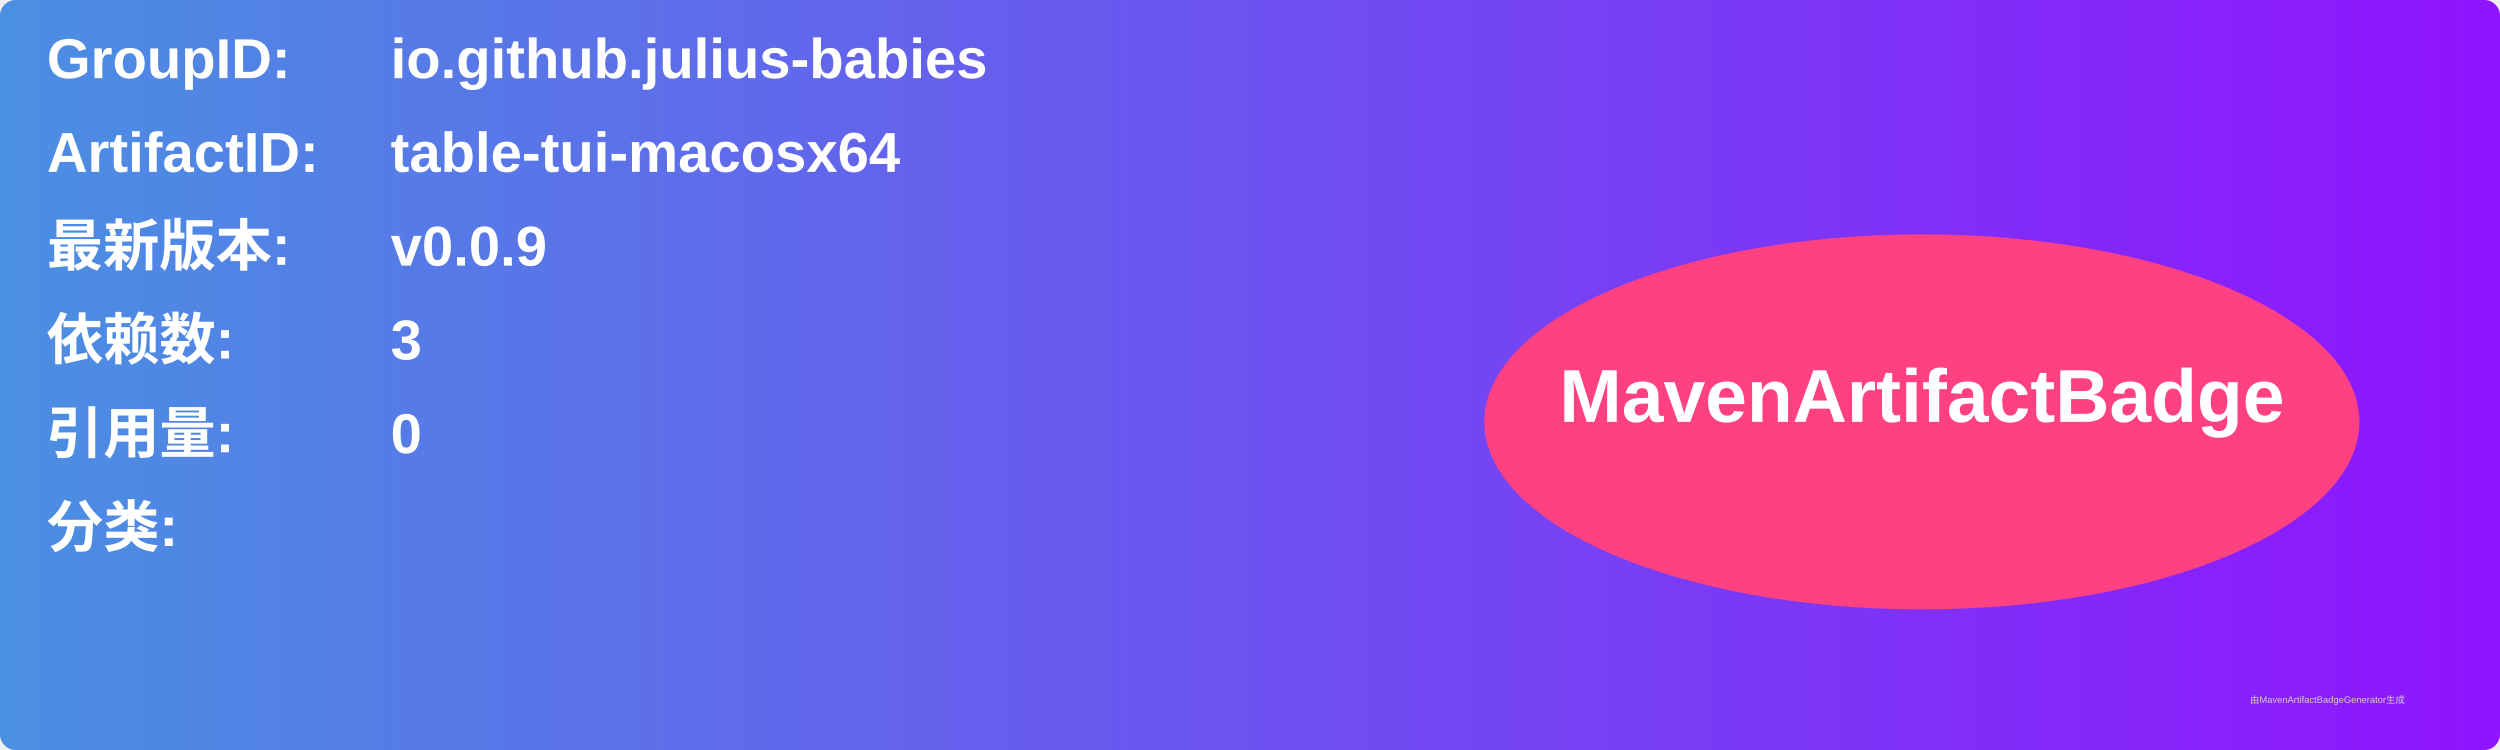
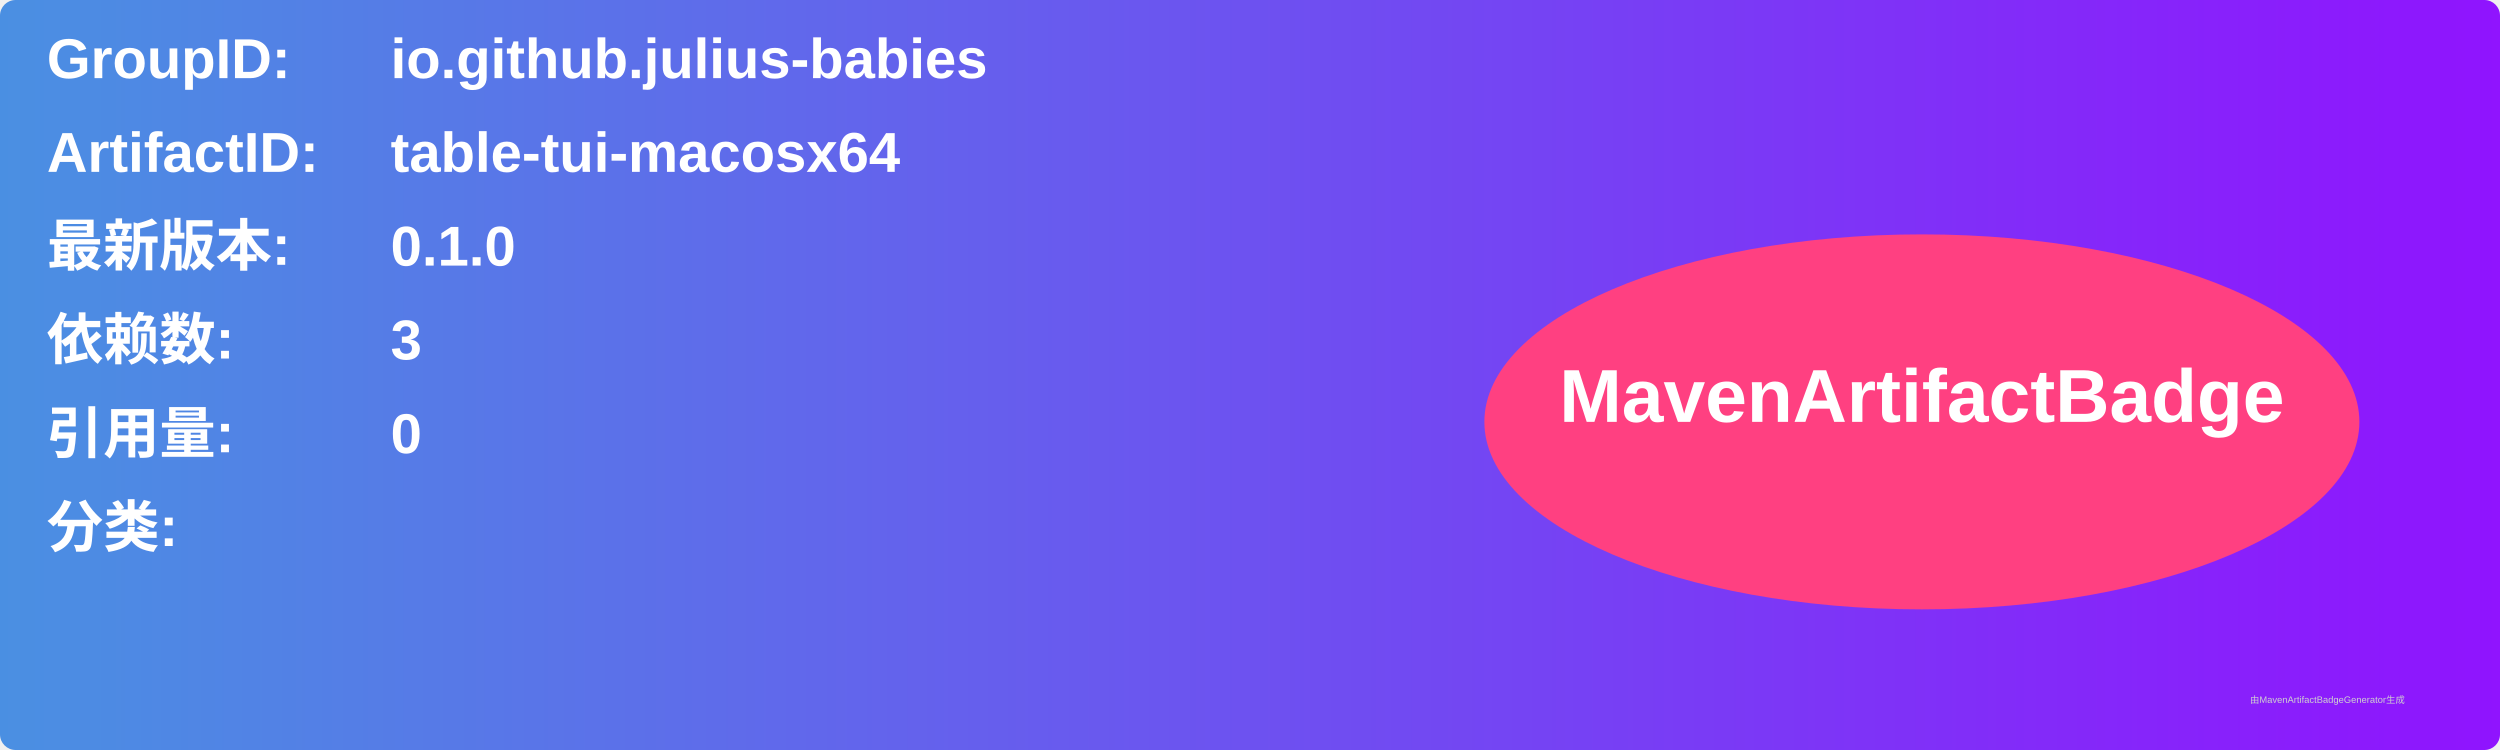
<svg xmlns="http://www.w3.org/2000/svg" width="800" height="240" viewBox="0 0 800 240">
  <linearGradient id="grad" x1="0%" y1="0%" x2="100%" y2="0%">
    <stop offset="0%" stop-color="#4a90e2" />
    <stop offset="100%" stop-color="#9013fe" />
  </linearGradient>
  <rect width="100%" height="100%" rx="5" ry="5" fill="url(#grad)" />
  <g transform="translate(15, 15)">
    <text x="0" y="10" font-family="Arial" font-size="18" fill="white" font-weight="bold" width="260">GroupID:</text>
    <text x="110" y="10" font-family="Arial" font-size="18" fill="white" font-weight="bold" width="460">io.github.julius-babies</text>
    <text x="0" y="40" font-family="Arial" font-size="18" fill="white" font-weight="bold" width="260">ArtifactID:</text>
    <text x="110" y="40" font-family="Arial" font-size="18" fill="white" font-weight="bold" width="460">table-tui-macosx64</text>
    <text x="0" y="70" font-family="Arial" font-size="18" fill="white" font-weight="bold">最新版本:</text>
    <text x="110" y="70" font-family="Arial" font-size="18" fill="white" font-weight="bold">
-       <tspan font-weight="bold">v0.0.9</tspan>
+       <tspan font-weight="bold">0.1.0</tspan>
    </text>
    <text x="0" y="100" font-family="Arial" font-size="18" fill="white" font-weight="bold">依赖数: </text>
    <text x="110" y="100" font-family="Arial" font-size="18" fill="white">
      <tspan font-weight="bold">3</tspan>
    </text>
    <text x="0" y="130" font-family="Arial" font-size="18" fill="white" font-weight="bold">引用量: </text>
    <text x="110" y="130" font-family="Arial" font-size="18" fill="white">
      <tspan font-weight="bold">0</tspan>
    </text>
    <text x="0" y="160" font-family="Arial" font-size="18" fill="white" font-weight="bold">分类:</text>
    <text x="10" y="190" font-family="Arial" font-size="10" fill="white">
      <tspan font-weight="bold" />
    </text>
    <ellipse cx="600" cy="120" rx="140" ry="60" fill="#ff4081" />
    <text x="600" y="120" text-anchor="middle" font-family="Arial" font-size="24" fill="white" font-weight="bold">MavenArtifactBadge</text>
  </g>
  <text x="720" y="225" font-family="Arial" font-size="3" fill="#d0d0d0">由MavenArtifactBadgeGenerator生成</text>
</svg>
